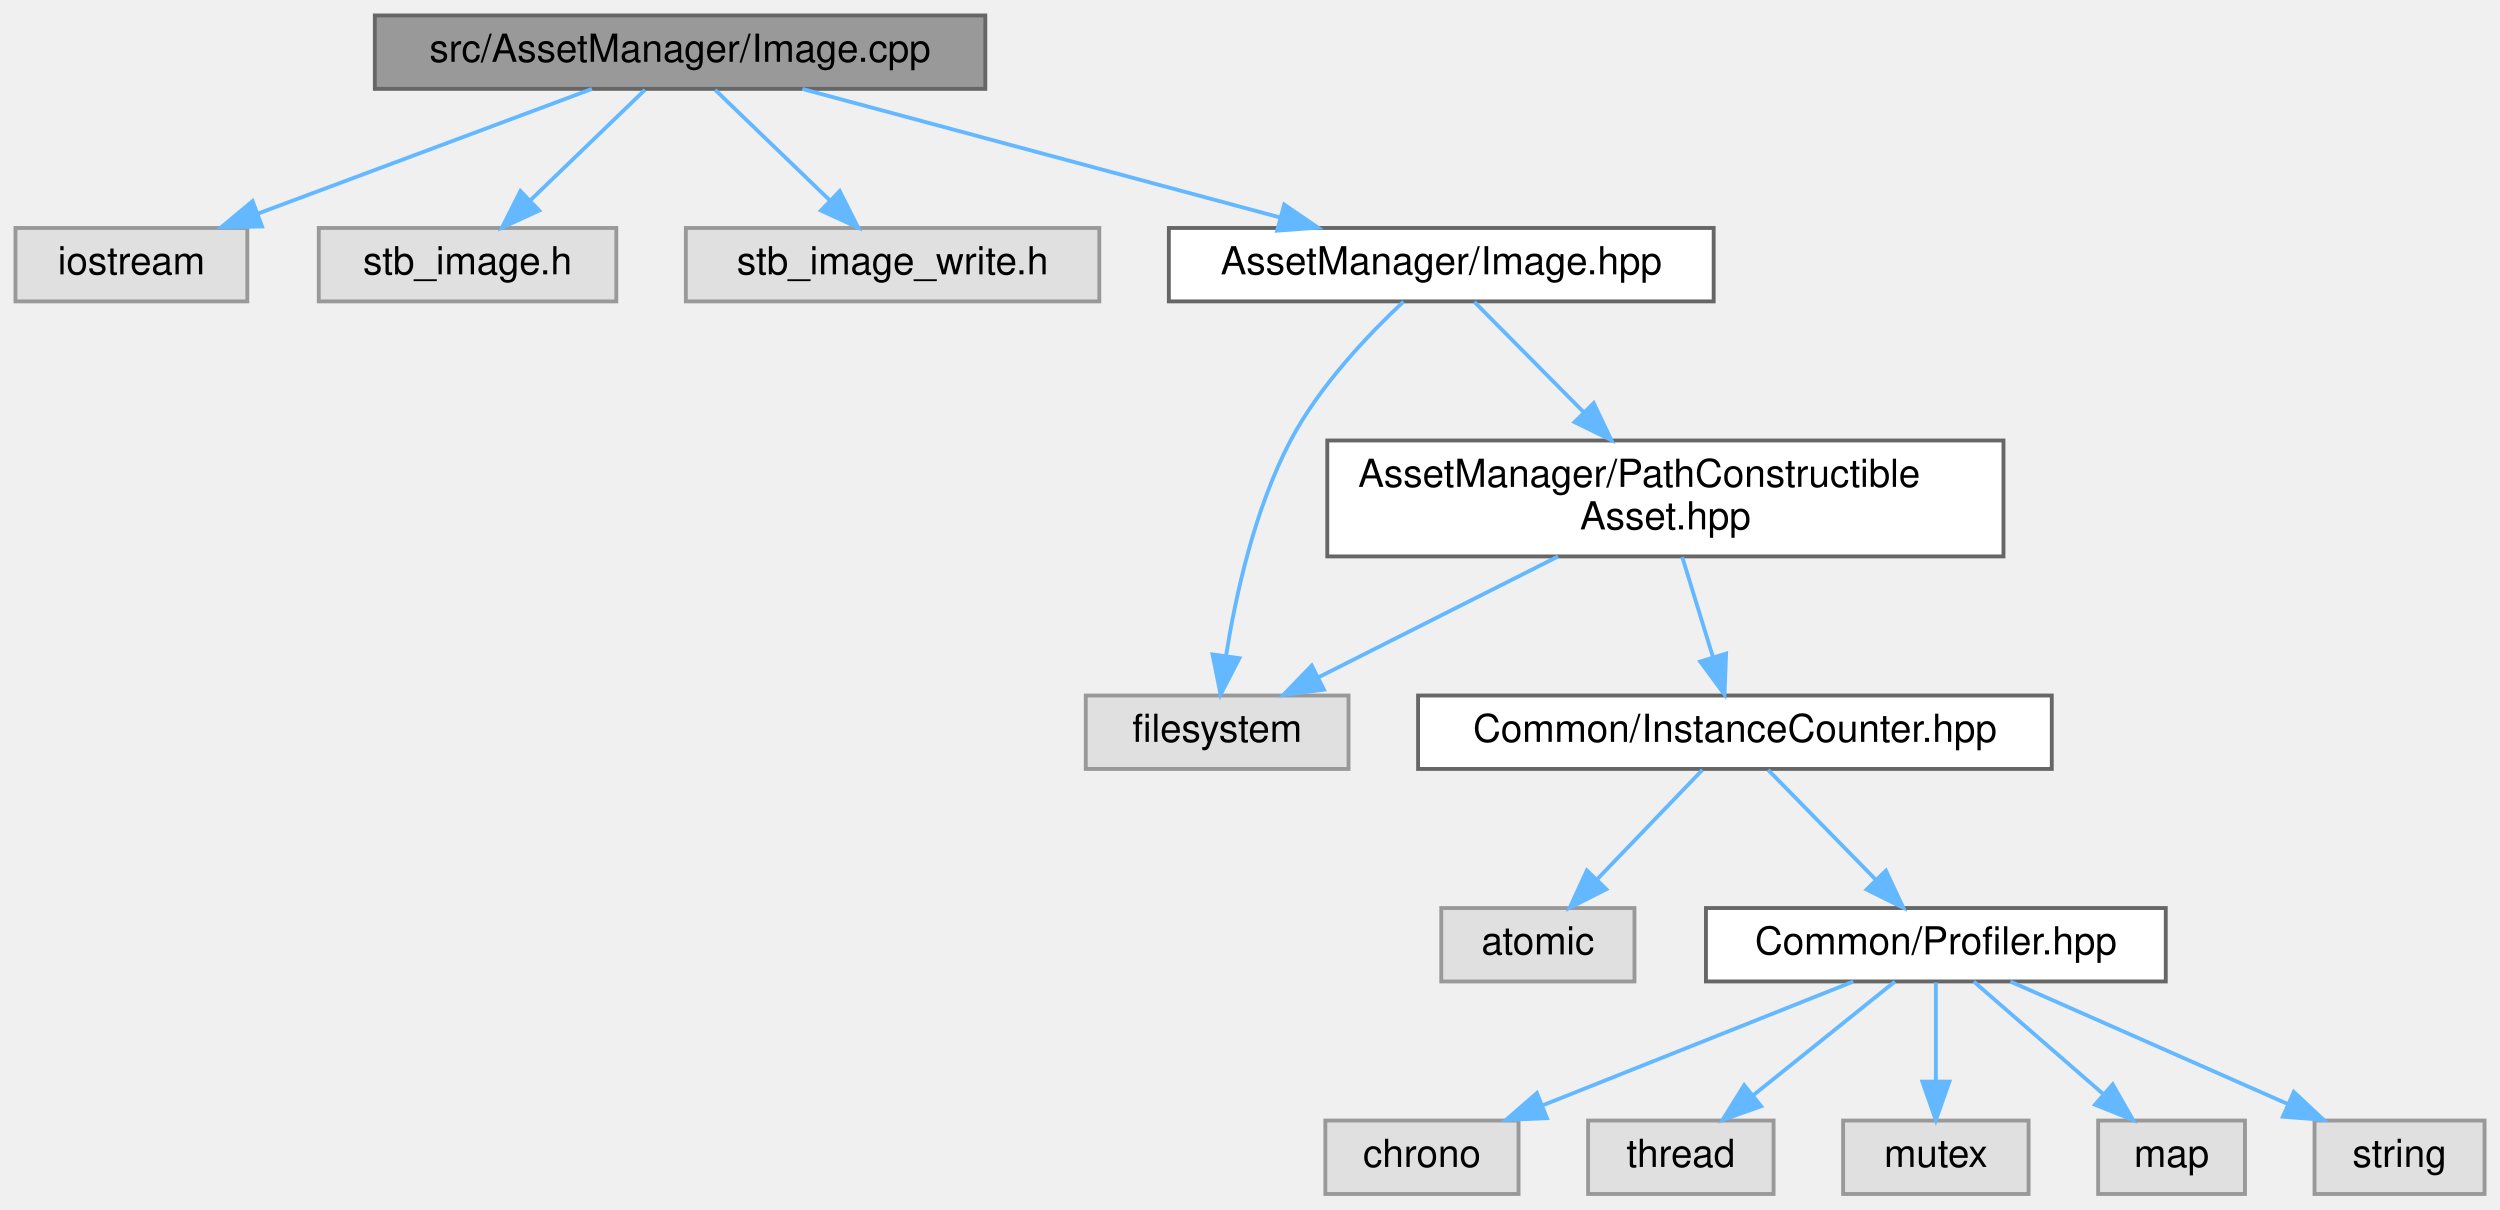
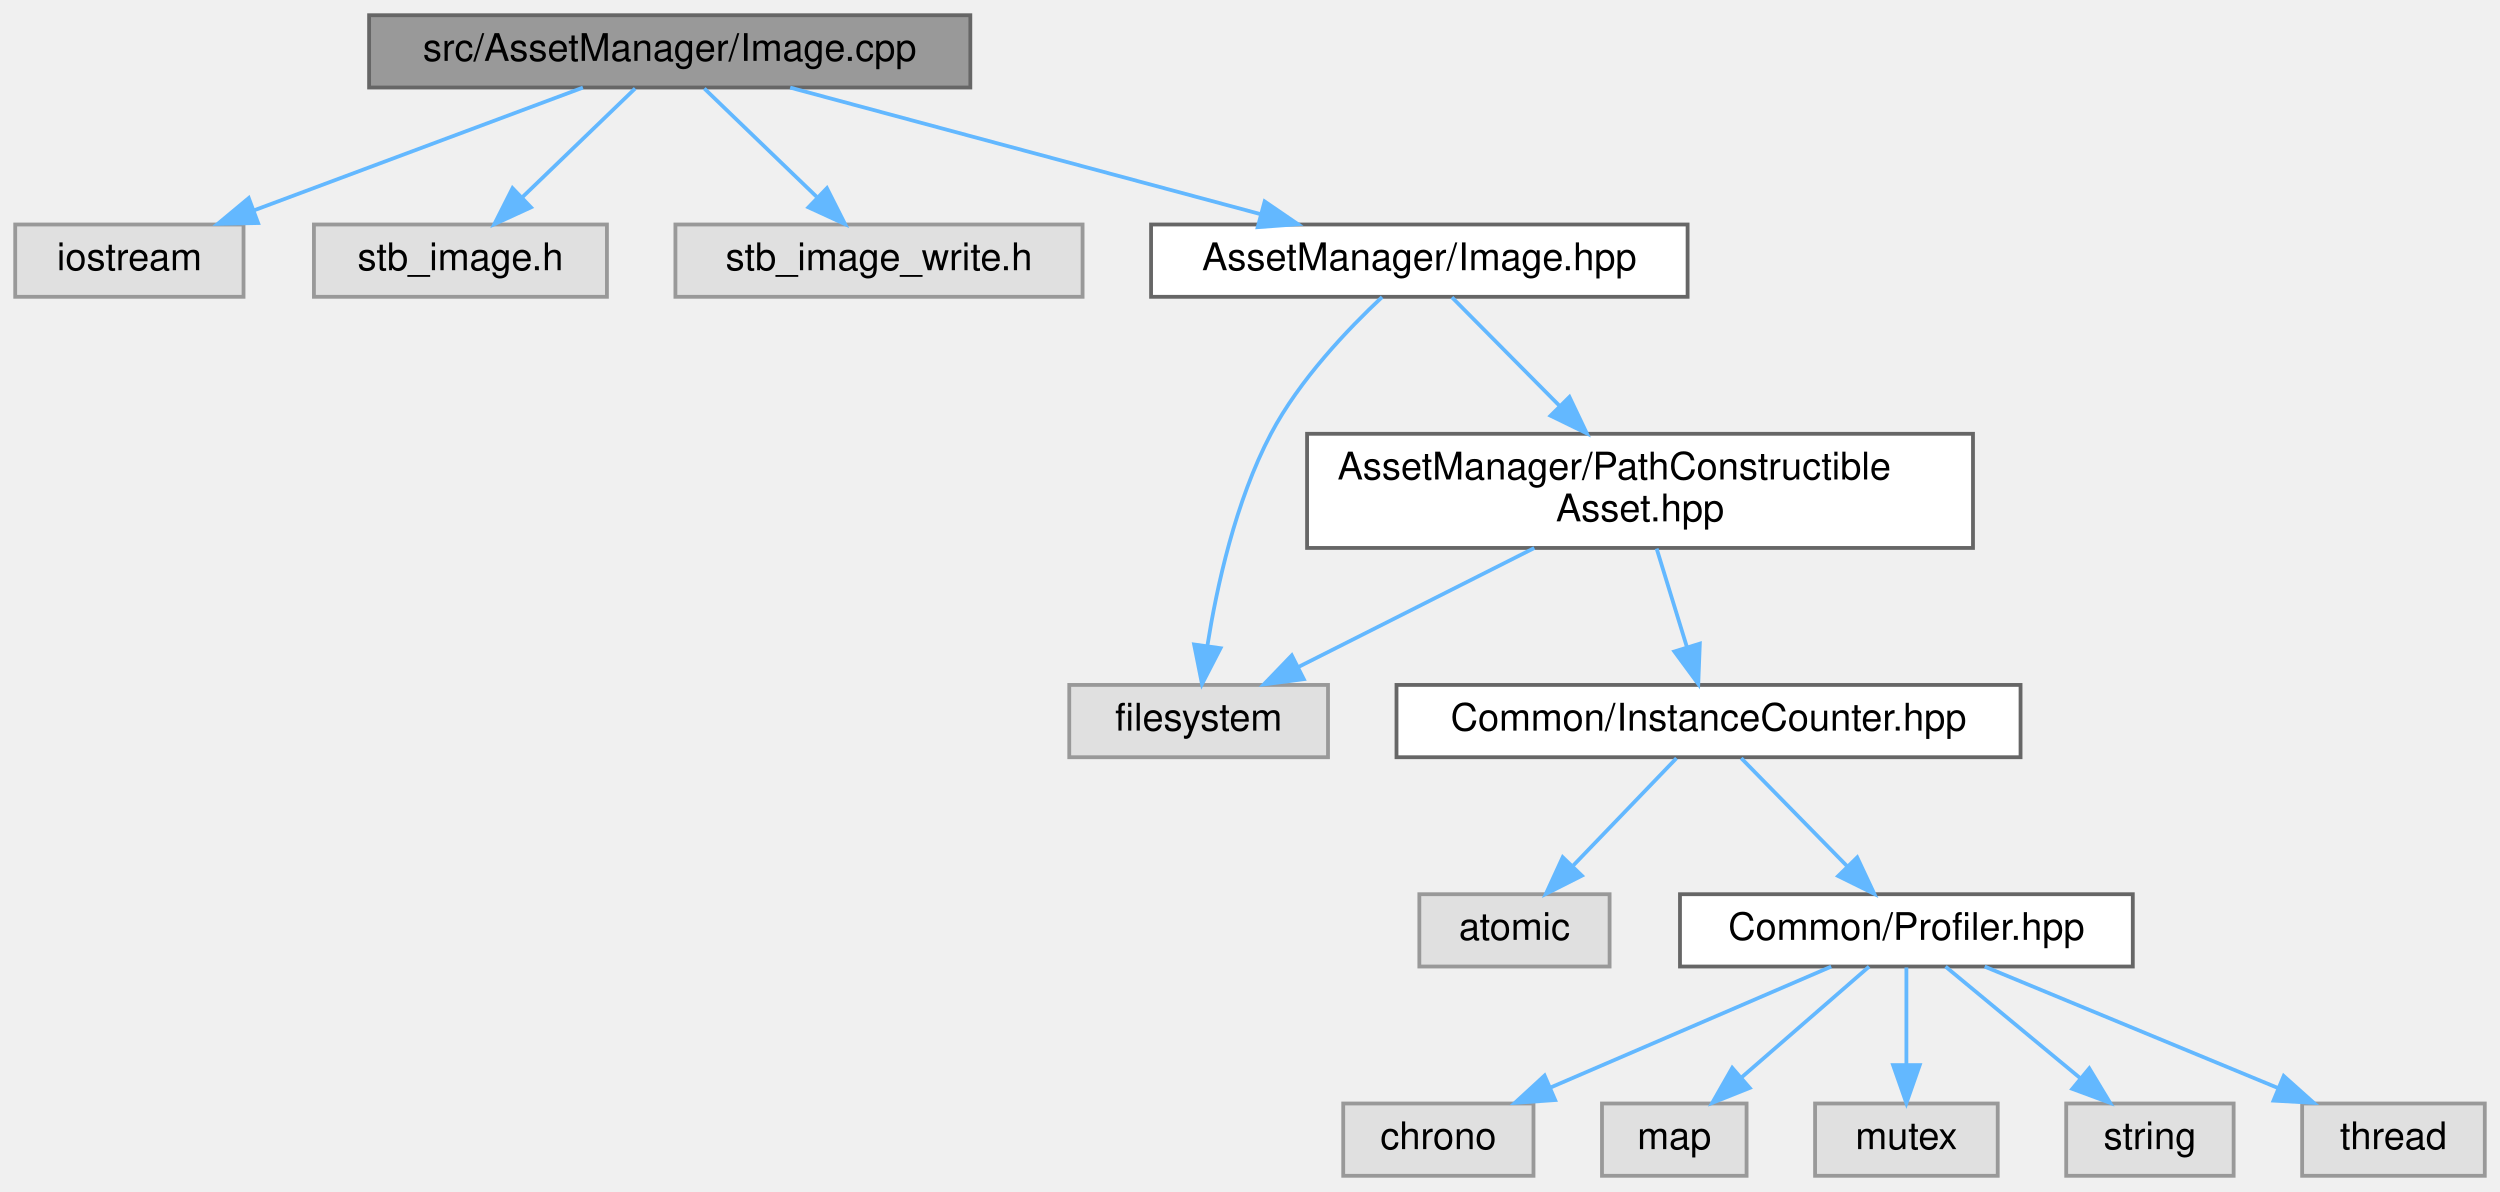
- <svg xmlns="http://www.w3.org/2000/svg" xmlns:xlink="http://www.w3.org/1999/xlink" width="647pt" height="313pt" viewBox="0.00 0.00 647.00 313.00">
+ <svg xmlns="http://www.w3.org/2000/svg" xmlns:xlink="http://www.w3.org/1999/xlink" width="657pt" height="313pt" viewBox="0.00 0.00 657.00 313.00">
  <g id="graph0" class="graph" transform="scale(1 1) rotate(0) translate(4 309)">
    <g id="Node000001" class="node">
      <g id="a_Node000001">
        <a xlink:title=" ">
          <polygon fill="#999999" stroke="#666666" points="251,-305 93,-305 93,-286 251,-286 251,-305" />
          <text text-anchor="middle" x="172" y="-293" font-family="Helvetica,sans-Serif" font-size="10.00">src/AssetManager/Image.cpp</text>
        </a>
      </g>
    </g>
    <g id="Node000002" class="node">
      <g id="a_Node000002">
        <a xlink:title=" ">
          <polygon fill="#e0e0e0" stroke="#999999" points="60,-250 0,-250 0,-231 60,-231 60,-250" />
          <text text-anchor="middle" x="30" y="-238" font-family="Helvetica,sans-Serif" font-size="10.00">iostream</text>
        </a>
      </g>
    </g>
    <g id="edge1_Node000001_Node000002" class="edge">
      <g id="a_edge1_Node000001_Node000002">
        <a xlink:title=" ">
          <path fill="none" stroke="#63b8ff" d="M149.19,-285.98C125.83,-277.27 89.3,-263.63 62.83,-253.75" />
          <polygon fill="#63b8ff" stroke="#63b8ff" points="63.82,-250.39 53.23,-250.17 61.37,-256.95 63.82,-250.39" />
        </a>
      </g>
    </g>
    <g id="Node000003" class="node">
      <g id="a_Node000003">
        <a xlink:title=" ">
          <polygon fill="#e0e0e0" stroke="#999999" points="155.5,-250 78.5,-250 78.5,-231 155.5,-231 155.5,-250" />
          <text text-anchor="middle" x="117" y="-238" font-family="Helvetica,sans-Serif" font-size="10.00">stb_image.h</text>
        </a>
      </g>
    </g>
    <g id="edge2_Node000001_Node000003" class="edge">
      <g id="a_edge2_Node000001_Node000003">
        <a xlink:title=" ">
          <path fill="none" stroke="#63b8ff" d="M162.92,-285.75C154.91,-278.03 143.04,-266.6 133.38,-257.28" />
          <polygon fill="#63b8ff" stroke="#63b8ff" points="135.54,-254.51 125.91,-250.09 130.69,-259.55 135.54,-254.51" />
        </a>
      </g>
    </g>
    <g id="Node000004" class="node">
      <g id="a_Node000004">
        <a xlink:title=" ">
          <polygon fill="#e0e0e0" stroke="#999999" points="280.5,-250 173.5,-250 173.5,-231 280.5,-231 280.5,-250" />
          <text text-anchor="middle" x="227" y="-238" font-family="Helvetica,sans-Serif" font-size="10.00">stb_image_write.h</text>
        </a>
      </g>
    </g>
    <g id="edge3_Node000001_Node000004" class="edge">
      <g id="a_edge3_Node000001_Node000004">
        <a xlink:title=" ">
          <path fill="none" stroke="#63b8ff" d="M181.08,-285.75C189.09,-278.03 200.96,-266.6 210.62,-257.28" />
          <polygon fill="#63b8ff" stroke="#63b8ff" points="213.31,-259.55 218.09,-250.09 208.46,-254.51 213.31,-259.55" />
        </a>
      </g>
    </g>
    <g id="Node000005" class="node">
      <g id="a_Node000005">
        <a xlink:href="_image_8hpp.html" target="_top" xlink:title=" ">
          <polygon fill="white" stroke="#666666" points="439.5,-250 298.5,-250 298.5,-231 439.5,-231 439.5,-250" />
          <text text-anchor="middle" x="369" y="-238" font-family="Helvetica,sans-Serif" font-size="10.00">AssetManager/Image.hpp</text>
        </a>
      </g>
    </g>
    <g id="edge4_Node000001_Node000005" class="edge">
      <g id="a_edge4_Node000001_Node000005">
        <a xlink:title=" ">
          <path fill="none" stroke="#63b8ff" d="M203.65,-285.98C237.16,-276.97 290.2,-262.7 327.14,-252.76" />
          <polygon fill="#63b8ff" stroke="#63b8ff" points="328.35,-256.06 337.1,-250.08 326.53,-249.3 328.35,-256.06" />
        </a>
      </g>
    </g>
    <g id="Node000006" class="node">
      <g id="a_Node000006">
        <a xlink:title=" ">
          <polygon fill="#e0e0e0" stroke="#999999" points="345,-129 277,-129 277,-110 345,-110 345,-129" />
          <text text-anchor="middle" x="311" y="-117" font-family="Helvetica,sans-Serif" font-size="10.00">filesystem</text>
        </a>
      </g>
    </g>
    <g id="edge5_Node000005_Node000006" class="edge">
      <g id="a_edge5_Node000005_Node000006">
        <a xlink:title=" ">
          <path fill="none" stroke="#63b8ff" d="M359.21,-230.93C350.32,-222.6 337.47,-209.18 330,-195 320.69,-177.32 315.77,-154.85 313.29,-139.23" />
          <polygon fill="#63b8ff" stroke="#63b8ff" points="316.75,-138.65 311.89,-129.24 309.81,-139.63 316.75,-138.65" />
        </a>
      </g>
    </g>
    <g id="Node000007" class="node">
      <g id="a_Node000007">
        <a xlink:href="_path_constructible_asset_8hpp.html" target="_top" xlink:title=" ">
          <polygon fill="white" stroke="#666666" points="514.5,-195 339.5,-195 339.5,-165 514.5,-165 514.5,-195" />
          <text text-anchor="start" x="347.5" y="-183" font-family="Helvetica,sans-Serif" font-size="10.00">AssetManager/PathConstructible</text>
          <text text-anchor="middle" x="427" y="-172" font-family="Helvetica,sans-Serif" font-size="10.00">Asset.hpp</text>
        </a>
      </g>
    </g>
    <g id="edge6_Node000005_Node000007" class="edge">
      <g id="a_edge6_Node000005_Node000007">
        <a xlink:title=" ">
          <path fill="none" stroke="#63b8ff" d="M377.56,-230.87C384.99,-223.37 396.07,-212.2 405.86,-202.33" />
          <polygon fill="#63b8ff" stroke="#63b8ff" points="408.45,-204.68 413.01,-195.11 403.48,-199.75 408.45,-204.68" />
        </a>
      </g>
    </g>
    <g id="edge7_Node000007_Node000006" class="edge">
      <g id="a_edge7_Node000007_Node000006">
        <a xlink:title=" ">
          <path fill="none" stroke="#63b8ff" d="M399.22,-164.99C380.38,-155.49 355.65,-143.02 337.16,-133.69" />
          <polygon fill="#63b8ff" stroke="#63b8ff" points="338.64,-130.52 328.13,-129.14 335.48,-136.77 338.64,-130.52" />
        </a>
      </g>
    </g>
    <g id="Node000008" class="node">
      <g id="a_Node000008">
        <a xlink:href="_instance_counter_8hpp.html" target="_top" xlink:title=" ">
          <polygon fill="white" stroke="#666666" points="527,-129 363,-129 363,-110 527,-110 527,-129" />
          <text text-anchor="middle" x="445" y="-117" font-family="Helvetica,sans-Serif" font-size="10.00">Common/InstanceCounter.hpp</text>
        </a>
      </g>
    </g>
    <g id="edge8_Node000007_Node000008" class="edge">
      <g id="a_edge8_Node000007_Node000008">
        <a xlink:title=" ">
          <path fill="none" stroke="#63b8ff" d="M431.36,-164.84C433.76,-157.04 436.76,-147.27 439.34,-138.89" />
          <polygon fill="#63b8ff" stroke="#63b8ff" points="442.71,-139.85 442.3,-129.27 436.02,-137.79 442.71,-139.85" />
        </a>
      </g>
    </g>
    <g id="Node000009" class="node">
      <g id="a_Node000009">
        <a xlink:title=" ">
          <polygon fill="#e0e0e0" stroke="#999999" points="419,-74 369,-74 369,-55 419,-55 419,-74" />
          <text text-anchor="middle" x="394" y="-62" font-family="Helvetica,sans-Serif" font-size="10.00">atomic</text>
        </a>
      </g>
    </g>
    <g id="edge9_Node000008_Node000009" class="edge">
      <g id="a_edge9_Node000008_Node000009">
        <a xlink:title=" ">
          <path fill="none" stroke="#63b8ff" d="M436.58,-109.75C429.23,-102.11 418.37,-90.82 409.46,-81.56" />
          <polygon fill="#63b8ff" stroke="#63b8ff" points="411.72,-78.87 402.26,-74.09 406.68,-83.72 411.72,-78.87" />
        </a>
      </g>
    </g>
    <g id="Node000010" class="node">
      <g id="a_Node000010">
        <a xlink:href="_profiler_8hpp.html" target="_top" xlink:title=" ">
          <polygon fill="white" stroke="#666666" points="556.5,-74 437.5,-74 437.5,-55 556.5,-55 556.5,-74" />
          <text text-anchor="middle" x="497" y="-62" font-family="Helvetica,sans-Serif" font-size="10.00">Common/Profiler.hpp</text>
        </a>
      </g>
    </g>
    <g id="edge10_Node000008_Node000010" class="edge">
      <g id="a_edge10_Node000008_Node000010">
        <a xlink:title=" ">
          <path fill="none" stroke="#63b8ff" d="M453.59,-109.75C461.16,-102.03 472.38,-90.6 481.51,-81.28" />
          <polygon fill="#63b8ff" stroke="#63b8ff" points="484.07,-83.68 488.57,-74.09 479.07,-78.78 484.07,-83.68" />
        </a>
      </g>
    </g>
    <g id="Node000011" class="node">
      <g id="a_Node000011">
        <a xlink:title=" ">
-           <polygon fill="#e0e0e0" stroke="#999999" points="389,-19 339,-19 339,0 389,0 389,-19" />
-           <text text-anchor="middle" x="364" y="-7" font-family="Helvetica,sans-Serif" font-size="10.00">chrono</text>
+           <polygon fill="#e0e0e0" stroke="#999999" points="399,-19 349,-19 349,0 399,0 399,-19" />
+           <text text-anchor="middle" x="374" y="-7" font-family="Helvetica,sans-Serif" font-size="10.00">chrono</text>
        </a>
      </g>
    </g>
    <g id="edge11_Node000010_Node000011" class="edge">
      <g id="a_edge11_Node000010_Node000011">
        <a xlink:title=" ">
-           <path fill="none" stroke="#63b8ff" d="M475.63,-54.98C453.85,-46.3 419.84,-32.75 395.08,-22.88" />
-           <polygon fill="#63b8ff" stroke="#63b8ff" points="396.34,-19.62 385.76,-19.17 393.75,-26.12 396.34,-19.62" />
+           <path fill="none" stroke="#63b8ff" d="M477.24,-54.98C457.27,-46.38 426.2,-32.99 403.35,-23.15" />
+           <polygon fill="#63b8ff" stroke="#63b8ff" points="404.69,-19.91 394.12,-19.17 401.92,-26.34 404.69,-19.91" />
        </a>
      </g>
    </g>
    <g id="Node000012" class="node">
      <g id="a_Node000012">
        <a xlink:title=" ">
-           <polygon fill="#e0e0e0" stroke="#999999" points="455,-19 407,-19 407,0 455,0 455,-19" />
-           <text text-anchor="middle" x="431" y="-7" font-family="Helvetica,sans-Serif" font-size="10.00">thread</text>
+           <polygon fill="#e0e0e0" stroke="#999999" points="455,-19 417,-19 417,0 455,0 455,-19" />
+           <text text-anchor="middle" x="436" y="-7" font-family="Helvetica,sans-Serif" font-size="10.00">map</text>
        </a>
      </g>
    </g>
    <g id="edge12_Node000010_Node000012" class="edge">
      <g id="a_edge12_Node000010_Node000012">
        <a xlink:title=" ">
-           <path fill="none" stroke="#63b8ff" d="M486.4,-54.98C476.54,-47.07 461.65,-35.11 449.78,-25.58" />
-           <polygon fill="#63b8ff" stroke="#63b8ff" points="451.79,-22.7 441.8,-19.17 447.4,-28.16 451.79,-22.7" />
+           <path fill="none" stroke="#63b8ff" d="M487.2,-54.98C478.18,-47.15 464.59,-35.34 453.68,-25.86" />
+           <polygon fill="#63b8ff" stroke="#63b8ff" points="455.82,-23.09 445.98,-19.17 451.23,-28.37 455.82,-23.09" />
        </a>
      </g>
    </g>
    <g id="Node000013" class="node">
      <g id="a_Node000013">
        <a xlink:title=" ">
          <polygon fill="#e0e0e0" stroke="#999999" points="521,-19 473,-19 473,0 521,0 521,-19" />
          <text text-anchor="middle" x="497" y="-7" font-family="Helvetica,sans-Serif" font-size="10.00">mutex</text>
        </a>
      </g>
    </g>
    <g id="edge13_Node000010_Node000013" class="edge">
      <g id="a_edge13_Node000010_Node000013">
        <a xlink:title=" ">
          <path fill="none" stroke="#63b8ff" d="M497,-54.75C497,-47.8 497,-37.85 497,-29.13" />
          <polygon fill="#63b8ff" stroke="#63b8ff" points="500.5,-29.09 497,-19.09 493.5,-29.09 500.5,-29.09" />
        </a>
      </g>
    </g>
    <g id="Node000014" class="node">
      <g id="a_Node000014">
        <a xlink:title=" ">
-           <polygon fill="#e0e0e0" stroke="#999999" points="577,-19 539,-19 539,0 577,0 577,-19" />
-           <text text-anchor="middle" x="558" y="-7" font-family="Helvetica,sans-Serif" font-size="10.00">map</text>
+           <polygon fill="#e0e0e0" stroke="#999999" points="583,-19 539,-19 539,0 583,0 583,-19" />
+           <text text-anchor="middle" x="561" y="-7" font-family="Helvetica,sans-Serif" font-size="10.00">string</text>
        </a>
      </g>
    </g>
    <g id="edge14_Node000010_Node000014" class="edge">
      <g id="a_edge14_Node000010_Node000014">
        <a xlink:title=" ">
-           <path fill="none" stroke="#63b8ff" d="M506.8,-54.98C515.82,-47.15 529.41,-35.34 540.32,-25.86" />
-           <polygon fill="#63b8ff" stroke="#63b8ff" points="542.77,-28.37 548.02,-19.17 538.18,-23.09 542.77,-28.37" />
+           <path fill="none" stroke="#63b8ff" d="M507.28,-54.98C516.84,-47.07 531.28,-35.11 542.78,-25.58" />
+           <polygon fill="#63b8ff" stroke="#63b8ff" points="545.06,-28.24 550.53,-19.17 540.6,-22.85 545.06,-28.24" />
        </a>
      </g>
    </g>
    <g id="Node000015" class="node">
      <g id="a_Node000015">
        <a xlink:title=" ">
-           <polygon fill="#e0e0e0" stroke="#999999" points="639,-19 595,-19 595,0 639,0 639,-19" />
-           <text text-anchor="middle" x="617" y="-7" font-family="Helvetica,sans-Serif" font-size="10.00">string</text>
+           <polygon fill="#e0e0e0" stroke="#999999" points="649,-19 601,-19 601,0 649,0 649,-19" />
+           <text text-anchor="middle" x="625" y="-7" font-family="Helvetica,sans-Serif" font-size="10.00">thread</text>
        </a>
      </g>
    </g>
    <g id="edge15_Node000010_Node000015" class="edge">
      <g id="a_edge15_Node000010_Node000015">
        <a xlink:title=" ">
-           <path fill="none" stroke="#63b8ff" d="M516.28,-54.98C535.67,-46.42 565.81,-33.11 588.07,-23.28" />
-           <polygon fill="#63b8ff" stroke="#63b8ff" points="589.64,-26.41 597.37,-19.17 586.81,-20.01 589.64,-26.41" />
+           <path fill="none" stroke="#63b8ff" d="M517.57,-54.98C538.43,-46.34 570.97,-32.87 594.77,-23.02" />
+           <polygon fill="#63b8ff" stroke="#63b8ff" points="596.16,-26.23 604.06,-19.17 593.48,-19.76 596.16,-26.23" />
        </a>
      </g>
    </g>
  </g>
</svg>
